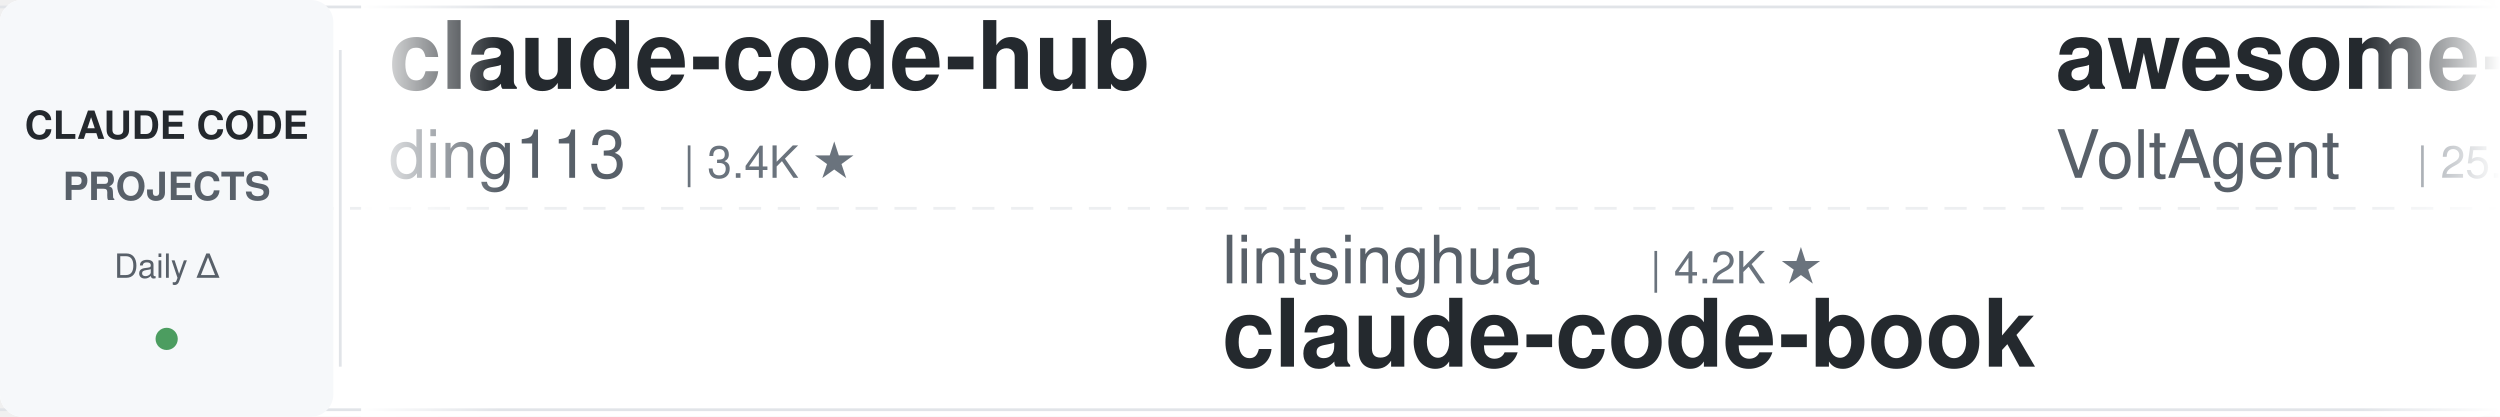
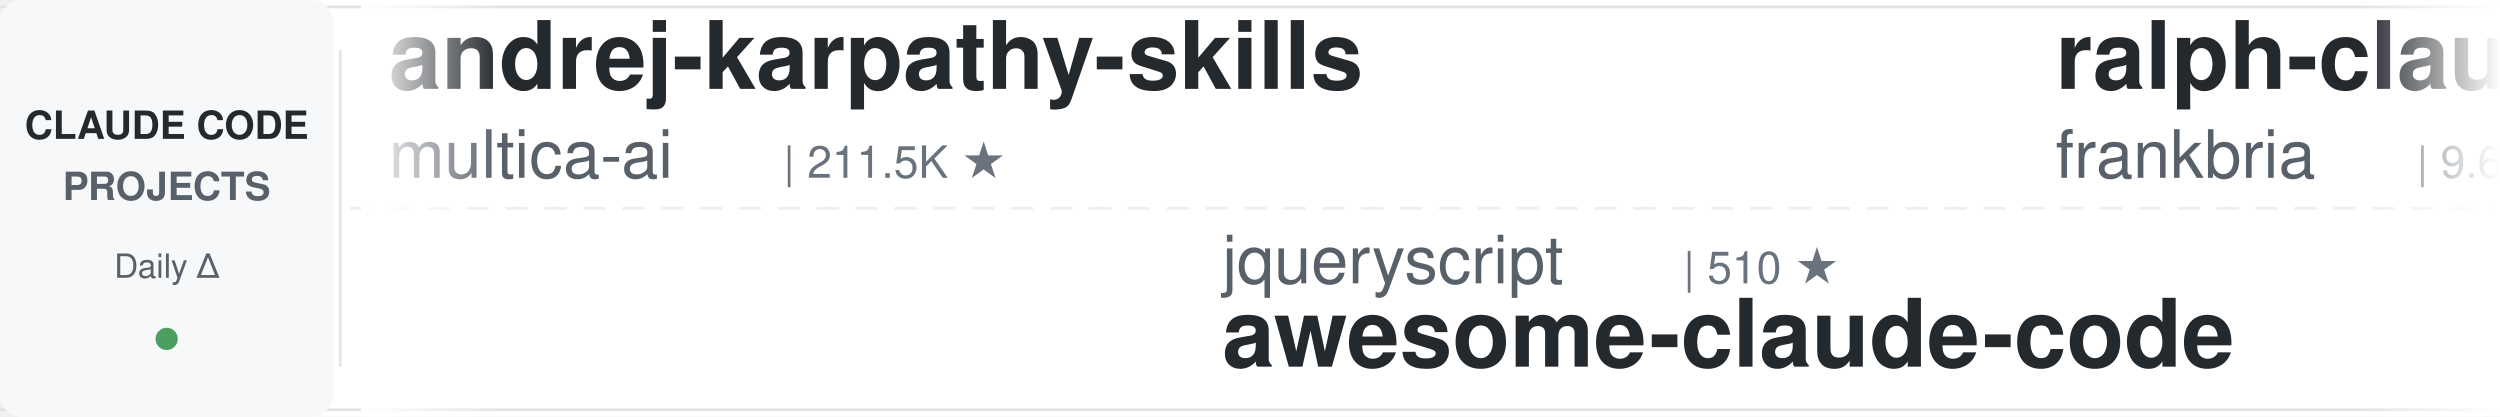
<svg xmlns="http://www.w3.org/2000/svg" width="900" height="150">
  <defs>
    <linearGradient id="leftFade" x1="0%" y1="0%" x2="100%" y2="0%">
      <stop offset="0%" style="stop-color:#ffffff;stop-opacity:1" />
      <stop offset="100%" style="stop-color:#ffffff;stop-opacity:0" />
    </linearGradient>
    <linearGradient id="rightFade" x1="0%" y1="0%" x2="100%" y2="0%">
      <stop offset="0%" style="stop-color:#ffffff;stop-opacity:0" />
      <stop offset="100%" style="stop-color:#ffffff;stop-opacity:1" />
    </linearGradient>
  </defs>
  <rect width="900" height="150" fill="#ffffff" rx="8" />
  <rect x="0" y="2" width="900" height="1" fill="#e1e4e8" />
  <rect x="0" y="147" width="900" height="1" fill="#e1e4e8" />
  <line x1="0" y1="75" x2="900" y2="75" stroke="#e1e4e8" stroke-width="1" stroke-dasharray="8 6" opacity="0.6" />
  <rect x="0" y="0" width="120" height="150" fill="#f6f8fa" rx="8" />
  <text x="60" y="50" font-family="-apple-system, BlinkMacSystemFont, 'Segoe UI', Helvetica, Arial, sans-serif" font-size="14" font-weight="600" fill="#24292e" text-anchor="middle">CLAUDE CODE</text>
  <text x="60" y="72" font-family="-apple-system, BlinkMacSystemFont, 'Segoe UI', Helvetica, Arial, sans-serif" font-size="14" font-weight="600" fill="#586069" text-anchor="middle">PROJECTS</text>
  <text x="60" y="100" font-family="-apple-system, BlinkMacSystemFont, 'Segoe UI', Helvetica, Arial, sans-serif" font-size="12" font-weight="500" fill="#586069" text-anchor="middle">Daily Δ</text>
  <circle cx="60" cy="122" r="4" fill="#22863a" opacity="0.8" />
  <rect x="122" y="18" width="1" height="114" fill="#e1e4e8" />
  <clipPath id="tickerClip">
    <rect x="130" y="0" width="770" height="150" />
  </clipPath>
  <g clip-path="url(#tickerClip)">
    <g id="tickerItems">
      <animateTransform attributeName="transform" attributeType="XML" type="translate" from="0 0" to="-3000 0" dur="54s" repeatCount="indefinite" />
      <g transform="translate(0, 0)">
-         <text x="140" y="32" font-family="-apple-system, BlinkMacSystemFont, 'Segoe UI', Helvetica, Arial, sans-serif" font-size="34" font-weight="600" fill="#24292e">claude-code-hub</text>
-         <text x="140" y="64" font-family="-apple-system, BlinkMacSystemFont, 'Segoe UI', Helvetica, Arial, sans-serif" font-size="24" font-weight="400" fill="#586069">ding113</text>
-         <text x="246" y="64" font-family="-apple-system, BlinkMacSystemFont, 'Segoe UI', Helvetica, Arial, sans-serif" font-size="16" font-weight="500" fill="#6a737d">| 3.4K ★</text>
+         <text x="140" y="32" font-family="-apple-system, BlinkMacSystemFont, 'Segoe UI', Helvetica, Arial, sans-serif" font-size="34" font-weight="600" fill="#24292e">andrej-karpathy-skills</text>
+         <text x="140" y="64" font-family="-apple-system, BlinkMacSystemFont, 'Segoe UI', Helvetica, Arial, sans-serif" font-size="24" font-weight="400" fill="#586069">multica-ai</text>
+         <text x="282" y="64" font-family="-apple-system, BlinkMacSystemFont, 'Segoe UI', Helvetica, Arial, sans-serif" font-size="16" font-weight="500" fill="#6a737d">| 211.5K ★</text>
      </g>
      <g transform="translate(300, 0)">
-         <text x="140" y="102" font-family="-apple-system, BlinkMacSystemFont, 'Segoe UI', Helvetica, Arial, sans-serif" font-size="24" font-weight="400" fill="#586069">lintsinghua</text>
-         <text x="294" y="102" font-family="-apple-system, BlinkMacSystemFont, 'Segoe UI', Helvetica, Arial, sans-serif" font-size="16" font-weight="500" fill="#6a737d">| 4.2K ★</text>
-         <text x="140" y="132" font-family="-apple-system, BlinkMacSystemFont, 'Segoe UI', Helvetica, Arial, sans-serif" font-size="34" font-weight="600" fill="#24292e">claude-code-book</text>
+         <text x="140" y="102" font-family="-apple-system, BlinkMacSystemFont, 'Segoe UI', Helvetica, Arial, sans-serif" font-size="24" font-weight="400" fill="#586069">jqueryscript</text>
+         <text x="306" y="102" font-family="-apple-system, BlinkMacSystemFont, 'Segoe UI', Helvetica, Arial, sans-serif" font-size="16" font-weight="500" fill="#6a737d">| 510 ★</text>
+         <text x="140" y="132" font-family="-apple-system, BlinkMacSystemFont, 'Segoe UI', Helvetica, Arial, sans-serif" font-size="34" font-weight="600" fill="#24292e">awesome-claude-code</text>
      </g>
      <g transform="translate(600, 0)">
-         <text x="140" y="32" font-family="-apple-system, BlinkMacSystemFont, 'Segoe UI', Helvetica, Arial, sans-serif" font-size="34" font-weight="600" fill="#24292e">awesome-claude-code-suba...</text>
-         <text x="140" y="64" font-family="-apple-system, BlinkMacSystemFont, 'Segoe UI', Helvetica, Arial, sans-serif" font-size="24" font-weight="400" fill="#586069">VoltAgent</text>
-         <text x="270" y="64" font-family="-apple-system, BlinkMacSystemFont, 'Segoe UI', Helvetica, Arial, sans-serif" font-size="16" font-weight="500" fill="#6a737d">| 25.0K ★</text>
+         <text x="140" y="32" font-family="-apple-system, BlinkMacSystemFont, 'Segoe UI', Helvetica, Arial, sans-serif" font-size="34" font-weight="600" fill="#24292e">ralph-claude-code</text>
+         <text x="140" y="64" font-family="-apple-system, BlinkMacSystemFont, 'Segoe UI', Helvetica, Arial, sans-serif" font-size="24" font-weight="400" fill="#586069">frankbria</text>
+         <text x="270" y="64" font-family="-apple-system, BlinkMacSystemFont, 'Segoe UI', Helvetica, Arial, sans-serif" font-size="16" font-weight="500" fill="#6a737d">| 9.6K ★</text>
      </g>
      <g transform="translate(900, 0)">
-         <text x="140" y="102" font-family="-apple-system, BlinkMacSystemFont, 'Segoe UI', Helvetica, Arial, sans-serif" font-size="24" font-weight="400" fill="#586069">lorryjovens-hub</text>
-         <text x="342" y="102" font-family="-apple-system, BlinkMacSystemFont, 'Segoe UI', Helvetica, Arial, sans-serif" font-size="16" font-weight="500" fill="#6a737d">| 1.7K ★</text>
-         <text x="140" y="132" font-family="-apple-system, BlinkMacSystemFont, 'Segoe UI', Helvetica, Arial, sans-serif" font-size="34" font-weight="600" fill="#24292e">claude-code-rust</text>
+         <text x="140" y="102" font-family="-apple-system, BlinkMacSystemFont, 'Segoe UI', Helvetica, Arial, sans-serif" font-size="24" font-weight="400" fill="#586069">simonw</text>
+         <text x="234" y="102" font-family="-apple-system, BlinkMacSystemFont, 'Segoe UI', Helvetica, Arial, sans-serif" font-size="16" font-weight="500" fill="#6a737d">| 1.7K ★</text>
+         <text x="140" y="132" font-family="-apple-system, BlinkMacSystemFont, 'Segoe UI', Helvetica, Arial, sans-serif" font-size="34" font-weight="600" fill="#24292e">claude-code-transcripts</text>
      </g>
      <g transform="translate(1200, 0)">
-         <text x="140" y="32" font-family="-apple-system, BlinkMacSystemFont, 'Segoe UI', Helvetica, Arial, sans-serif" font-size="34" font-weight="600" fill="#24292e">Dive-into-Claude-Code</text>
-         <text x="140" y="64" font-family="-apple-system, BlinkMacSystemFont, 'Segoe UI', Helvetica, Arial, sans-serif" font-size="24" font-weight="400" fill="#586069">VILA-Lab</text>
-         <text x="258" y="64" font-family="-apple-system, BlinkMacSystemFont, 'Segoe UI', Helvetica, Arial, sans-serif" font-size="16" font-weight="500" fill="#6a737d">| 2.1K ★</text>
+         <text x="140" y="32" font-family="-apple-system, BlinkMacSystemFont, 'Segoe UI', Helvetica, Arial, sans-serif" font-size="34" font-weight="600" fill="#24292e">claude-code-showcase</text>
+         <text x="140" y="64" font-family="-apple-system, BlinkMacSystemFont, 'Segoe UI', Helvetica, Arial, sans-serif" font-size="24" font-weight="400" fill="#586069">ChrisWiles</text>
+         <text x="282" y="64" font-family="-apple-system, BlinkMacSystemFont, 'Segoe UI', Helvetica, Arial, sans-serif" font-size="16" font-weight="500" fill="#6a737d">| 6.1K ★</text>
      </g>
      <g transform="translate(1500, 0)">
-         <text x="140" y="102" font-family="-apple-system, BlinkMacSystemFont, 'Segoe UI', Helvetica, Arial, sans-serif" font-size="24" font-weight="400" fill="#586069">luyao618</text>
-         <text x="258" y="102" font-family="-apple-system, BlinkMacSystemFont, 'Segoe UI', Helvetica, Arial, sans-serif" font-size="16" font-weight="500" fill="#6a737d">| 1.7K ★</text>
-         <text x="140" y="132" font-family="-apple-system, BlinkMacSystemFont, 'Segoe UI', Helvetica, Arial, sans-serif" font-size="34" font-weight="600" fill="#24292e">Claude-Code-Source-Study</text>
+         <text x="140" y="102" font-family="-apple-system, BlinkMacSystemFont, 'Segoe UI', Helvetica, Arial, sans-serif" font-size="24" font-weight="400" fill="#586069">krusemediallc</text>
+         <text x="318" y="102" font-family="-apple-system, BlinkMacSystemFont, 'Segoe UI', Helvetica, Arial, sans-serif" font-size="16" font-weight="500" fill="#6a737d">| 1.5K ★</text>
+         <text x="140" y="132" font-family="-apple-system, BlinkMacSystemFont, 'Segoe UI', Helvetica, Arial, sans-serif" font-size="34" font-weight="600" fill="#24292e">arcads-claude-code</text>
      </g>
      <g transform="translate(1800, 0)">
-         <text x="140" y="32" font-family="-apple-system, BlinkMacSystemFont, 'Segoe UI', Helvetica, Arial, sans-serif" font-size="34" font-weight="600" fill="#24292e">claude-code-spec-workflo...</text>
-         <text x="140" y="64" font-family="-apple-system, BlinkMacSystemFont, 'Segoe UI', Helvetica, Arial, sans-serif" font-size="24" font-weight="400" fill="#586069">Pimzino</text>
-         <text x="246" y="64" font-family="-apple-system, BlinkMacSystemFont, 'Segoe UI', Helvetica, Arial, sans-serif" font-size="16" font-weight="500" fill="#6a737d">| 3.9K ★</text>
+         <text x="140" y="32" font-family="-apple-system, BlinkMacSystemFont, 'Segoe UI', Helvetica, Arial, sans-serif" font-size="34" font-weight="600" fill="#24292e">claude-code-settings</text>
+         <text x="140" y="64" font-family="-apple-system, BlinkMacSystemFont, 'Segoe UI', Helvetica, Arial, sans-serif" font-size="24" font-weight="400" fill="#586069">feiskyer</text>
+         <text x="258" y="64" font-family="-apple-system, BlinkMacSystemFont, 'Segoe UI', Helvetica, Arial, sans-serif" font-size="16" font-weight="500" fill="#6a737d">| 1.6K ★</text>
      </g>
      <g transform="translate(2100, 0)">
-         <text x="140" y="102" font-family="-apple-system, BlinkMacSystemFont, 'Segoe UI', Helvetica, Arial, sans-serif" font-size="24" font-weight="400" fill="#586069">alejandrobalderas</text>
-         <text x="366" y="102" font-family="-apple-system, BlinkMacSystemFont, 'Segoe UI', Helvetica, Arial, sans-serif" font-size="16" font-weight="500" fill="#6a737d">| 2.8K ★</text>
-         <text x="140" y="132" font-family="-apple-system, BlinkMacSystemFont, 'Segoe UI', Helvetica, Arial, sans-serif" font-size="34" font-weight="600" fill="#24292e">claude-code-from-source</text>
+         <text x="140" y="102" font-family="-apple-system, BlinkMacSystemFont, 'Segoe UI', Helvetica, Arial, sans-serif" font-size="24" font-weight="400" fill="#586069">nicedreamzapp</text>
+         <text x="318" y="102" font-family="-apple-system, BlinkMacSystemFont, 'Segoe UI', Helvetica, Arial, sans-serif" font-size="16" font-weight="500" fill="#6a737d">| 3.3K ★</text>
+         <text x="140" y="132" font-family="-apple-system, BlinkMacSystemFont, 'Segoe UI', Helvetica, Arial, sans-serif" font-size="34" font-weight="600" fill="#24292e">claude-code-local</text>
      </g>
      <g transform="translate(2400, 0)">
-         <text x="140" y="32" font-family="-apple-system, BlinkMacSystemFont, 'Segoe UI', Helvetica, Arial, sans-serif" font-size="34" font-weight="600" fill="#24292e">claude-code-engineering</text>
-         <text x="140" y="64" font-family="-apple-system, BlinkMacSystemFont, 'Segoe UI', Helvetica, Arial, sans-serif" font-size="24" font-weight="400" fill="#586069">huangjia2019</text>
-         <text x="306" y="64" font-family="-apple-system, BlinkMacSystemFont, 'Segoe UI', Helvetica, Arial, sans-serif" font-size="16" font-weight="500" fill="#6a737d">| 1.1K ★</text>
+         <text x="140" y="32" font-family="-apple-system, BlinkMacSystemFont, 'Segoe UI', Helvetica, Arial, sans-serif" font-size="34" font-weight="600" fill="#24292e">claude-code-proxy</text>
+         <text x="140" y="64" font-family="-apple-system, BlinkMacSystemFont, 'Segoe UI', Helvetica, Arial, sans-serif" font-size="24" font-weight="400" fill="#586069">fuergaosi233</text>
+         <text x="306" y="64" font-family="-apple-system, BlinkMacSystemFont, 'Segoe UI', Helvetica, Arial, sans-serif" font-size="16" font-weight="500" fill="#6a737d">| 2.8K ★</text>
      </g>
      <g transform="translate(2700, 0)">
-         <text x="140" y="102" font-family="-apple-system, BlinkMacSystemFont, 'Segoe UI', Helvetica, Arial, sans-serif" font-size="24" font-weight="400" fill="#586069">ccplugins</text>
-         <text x="270" y="102" font-family="-apple-system, BlinkMacSystemFont, 'Segoe UI', Helvetica, Arial, sans-serif" font-size="16" font-weight="500" fill="#6a737d">| 933 ★</text>
-         <text x="140" y="132" font-family="-apple-system, BlinkMacSystemFont, 'Segoe UI', Helvetica, Arial, sans-serif" font-size="34" font-weight="600" fill="#24292e">awesome-claude-code-plug...</text>
+         <text x="140" y="102" font-family="-apple-system, BlinkMacSystemFont, 'Segoe UI', Helvetica, Arial, sans-serif" font-size="24" font-weight="400" fill="#586069">shanraisshan</text>
+         <text x="306" y="102" font-family="-apple-system, BlinkMacSystemFont, 'Segoe UI', Helvetica, Arial, sans-serif" font-size="16" font-weight="500" fill="#6a737d">| 65.8K ★</text>
+         <text x="140" y="132" font-family="-apple-system, BlinkMacSystemFont, 'Segoe UI', Helvetica, Arial, sans-serif" font-size="34" font-weight="600" fill="#24292e">claude-code-best-practic...</text>
      </g>
      <g transform="translate(3000, 0)">
-         <text x="140" y="32" font-family="-apple-system, BlinkMacSystemFont, 'Segoe UI', Helvetica, Arial, sans-serif" font-size="34" font-weight="600" fill="#24292e">claude-code-hub</text>
-         <text x="140" y="64" font-family="-apple-system, BlinkMacSystemFont, 'Segoe UI', Helvetica, Arial, sans-serif" font-size="24" font-weight="400" fill="#586069">ding113</text>
-         <text x="246" y="64" font-family="-apple-system, BlinkMacSystemFont, 'Segoe UI', Helvetica, Arial, sans-serif" font-size="16" font-weight="500" fill="#6a737d">| 3.4K ★</text>
+         <text x="140" y="32" font-family="-apple-system, BlinkMacSystemFont, 'Segoe UI', Helvetica, Arial, sans-serif" font-size="34" font-weight="600" fill="#24292e">andrej-karpathy-skills</text>
+         <text x="140" y="64" font-family="-apple-system, BlinkMacSystemFont, 'Segoe UI', Helvetica, Arial, sans-serif" font-size="24" font-weight="400" fill="#586069">multica-ai</text>
+         <text x="282" y="64" font-family="-apple-system, BlinkMacSystemFont, 'Segoe UI', Helvetica, Arial, sans-serif" font-size="16" font-weight="500" fill="#6a737d">| 211.5K ★</text>
      </g>
      <g transform="translate(3300, 0)">
-         <text x="140" y="102" font-family="-apple-system, BlinkMacSystemFont, 'Segoe UI', Helvetica, Arial, sans-serif" font-size="24" font-weight="400" fill="#586069">lintsinghua</text>
-         <text x="294" y="102" font-family="-apple-system, BlinkMacSystemFont, 'Segoe UI', Helvetica, Arial, sans-serif" font-size="16" font-weight="500" fill="#6a737d">| 4.2K ★</text>
-         <text x="140" y="132" font-family="-apple-system, BlinkMacSystemFont, 'Segoe UI', Helvetica, Arial, sans-serif" font-size="34" font-weight="600" fill="#24292e">claude-code-book</text>
+         <text x="140" y="102" font-family="-apple-system, BlinkMacSystemFont, 'Segoe UI', Helvetica, Arial, sans-serif" font-size="24" font-weight="400" fill="#586069">jqueryscript</text>
+         <text x="306" y="102" font-family="-apple-system, BlinkMacSystemFont, 'Segoe UI', Helvetica, Arial, sans-serif" font-size="16" font-weight="500" fill="#6a737d">| 510 ★</text>
+         <text x="140" y="132" font-family="-apple-system, BlinkMacSystemFont, 'Segoe UI', Helvetica, Arial, sans-serif" font-size="34" font-weight="600" fill="#24292e">awesome-claude-code</text>
      </g>
      <g transform="translate(3600, 0)">
-         <text x="140" y="32" font-family="-apple-system, BlinkMacSystemFont, 'Segoe UI', Helvetica, Arial, sans-serif" font-size="34" font-weight="600" fill="#24292e">awesome-claude-code-suba...</text>
-         <text x="140" y="64" font-family="-apple-system, BlinkMacSystemFont, 'Segoe UI', Helvetica, Arial, sans-serif" font-size="24" font-weight="400" fill="#586069">VoltAgent</text>
-         <text x="270" y="64" font-family="-apple-system, BlinkMacSystemFont, 'Segoe UI', Helvetica, Arial, sans-serif" font-size="16" font-weight="500" fill="#6a737d">| 25.0K ★</text>
+         <text x="140" y="32" font-family="-apple-system, BlinkMacSystemFont, 'Segoe UI', Helvetica, Arial, sans-serif" font-size="34" font-weight="600" fill="#24292e">ralph-claude-code</text>
+         <text x="140" y="64" font-family="-apple-system, BlinkMacSystemFont, 'Segoe UI', Helvetica, Arial, sans-serif" font-size="24" font-weight="400" fill="#586069">frankbria</text>
+         <text x="270" y="64" font-family="-apple-system, BlinkMacSystemFont, 'Segoe UI', Helvetica, Arial, sans-serif" font-size="16" font-weight="500" fill="#6a737d">| 9.6K ★</text>
      </g>
      <g transform="translate(3900, 0)">
-         <text x="140" y="102" font-family="-apple-system, BlinkMacSystemFont, 'Segoe UI', Helvetica, Arial, sans-serif" font-size="24" font-weight="400" fill="#586069">lorryjovens-hub</text>
-         <text x="342" y="102" font-family="-apple-system, BlinkMacSystemFont, 'Segoe UI', Helvetica, Arial, sans-serif" font-size="16" font-weight="500" fill="#6a737d">| 1.7K ★</text>
-         <text x="140" y="132" font-family="-apple-system, BlinkMacSystemFont, 'Segoe UI', Helvetica, Arial, sans-serif" font-size="34" font-weight="600" fill="#24292e">claude-code-rust</text>
+         <text x="140" y="102" font-family="-apple-system, BlinkMacSystemFont, 'Segoe UI', Helvetica, Arial, sans-serif" font-size="24" font-weight="400" fill="#586069">simonw</text>
+         <text x="234" y="102" font-family="-apple-system, BlinkMacSystemFont, 'Segoe UI', Helvetica, Arial, sans-serif" font-size="16" font-weight="500" fill="#6a737d">| 1.7K ★</text>
+         <text x="140" y="132" font-family="-apple-system, BlinkMacSystemFont, 'Segoe UI', Helvetica, Arial, sans-serif" font-size="34" font-weight="600" fill="#24292e">claude-code-transcripts</text>
      </g>
    </g>
  </g>
  <rect x="130" y="0" width="50" height="150" fill="url(#leftFade)" />
  <rect x="850" y="0" width="50" height="150" fill="url(#rightFade)" />
</svg>
